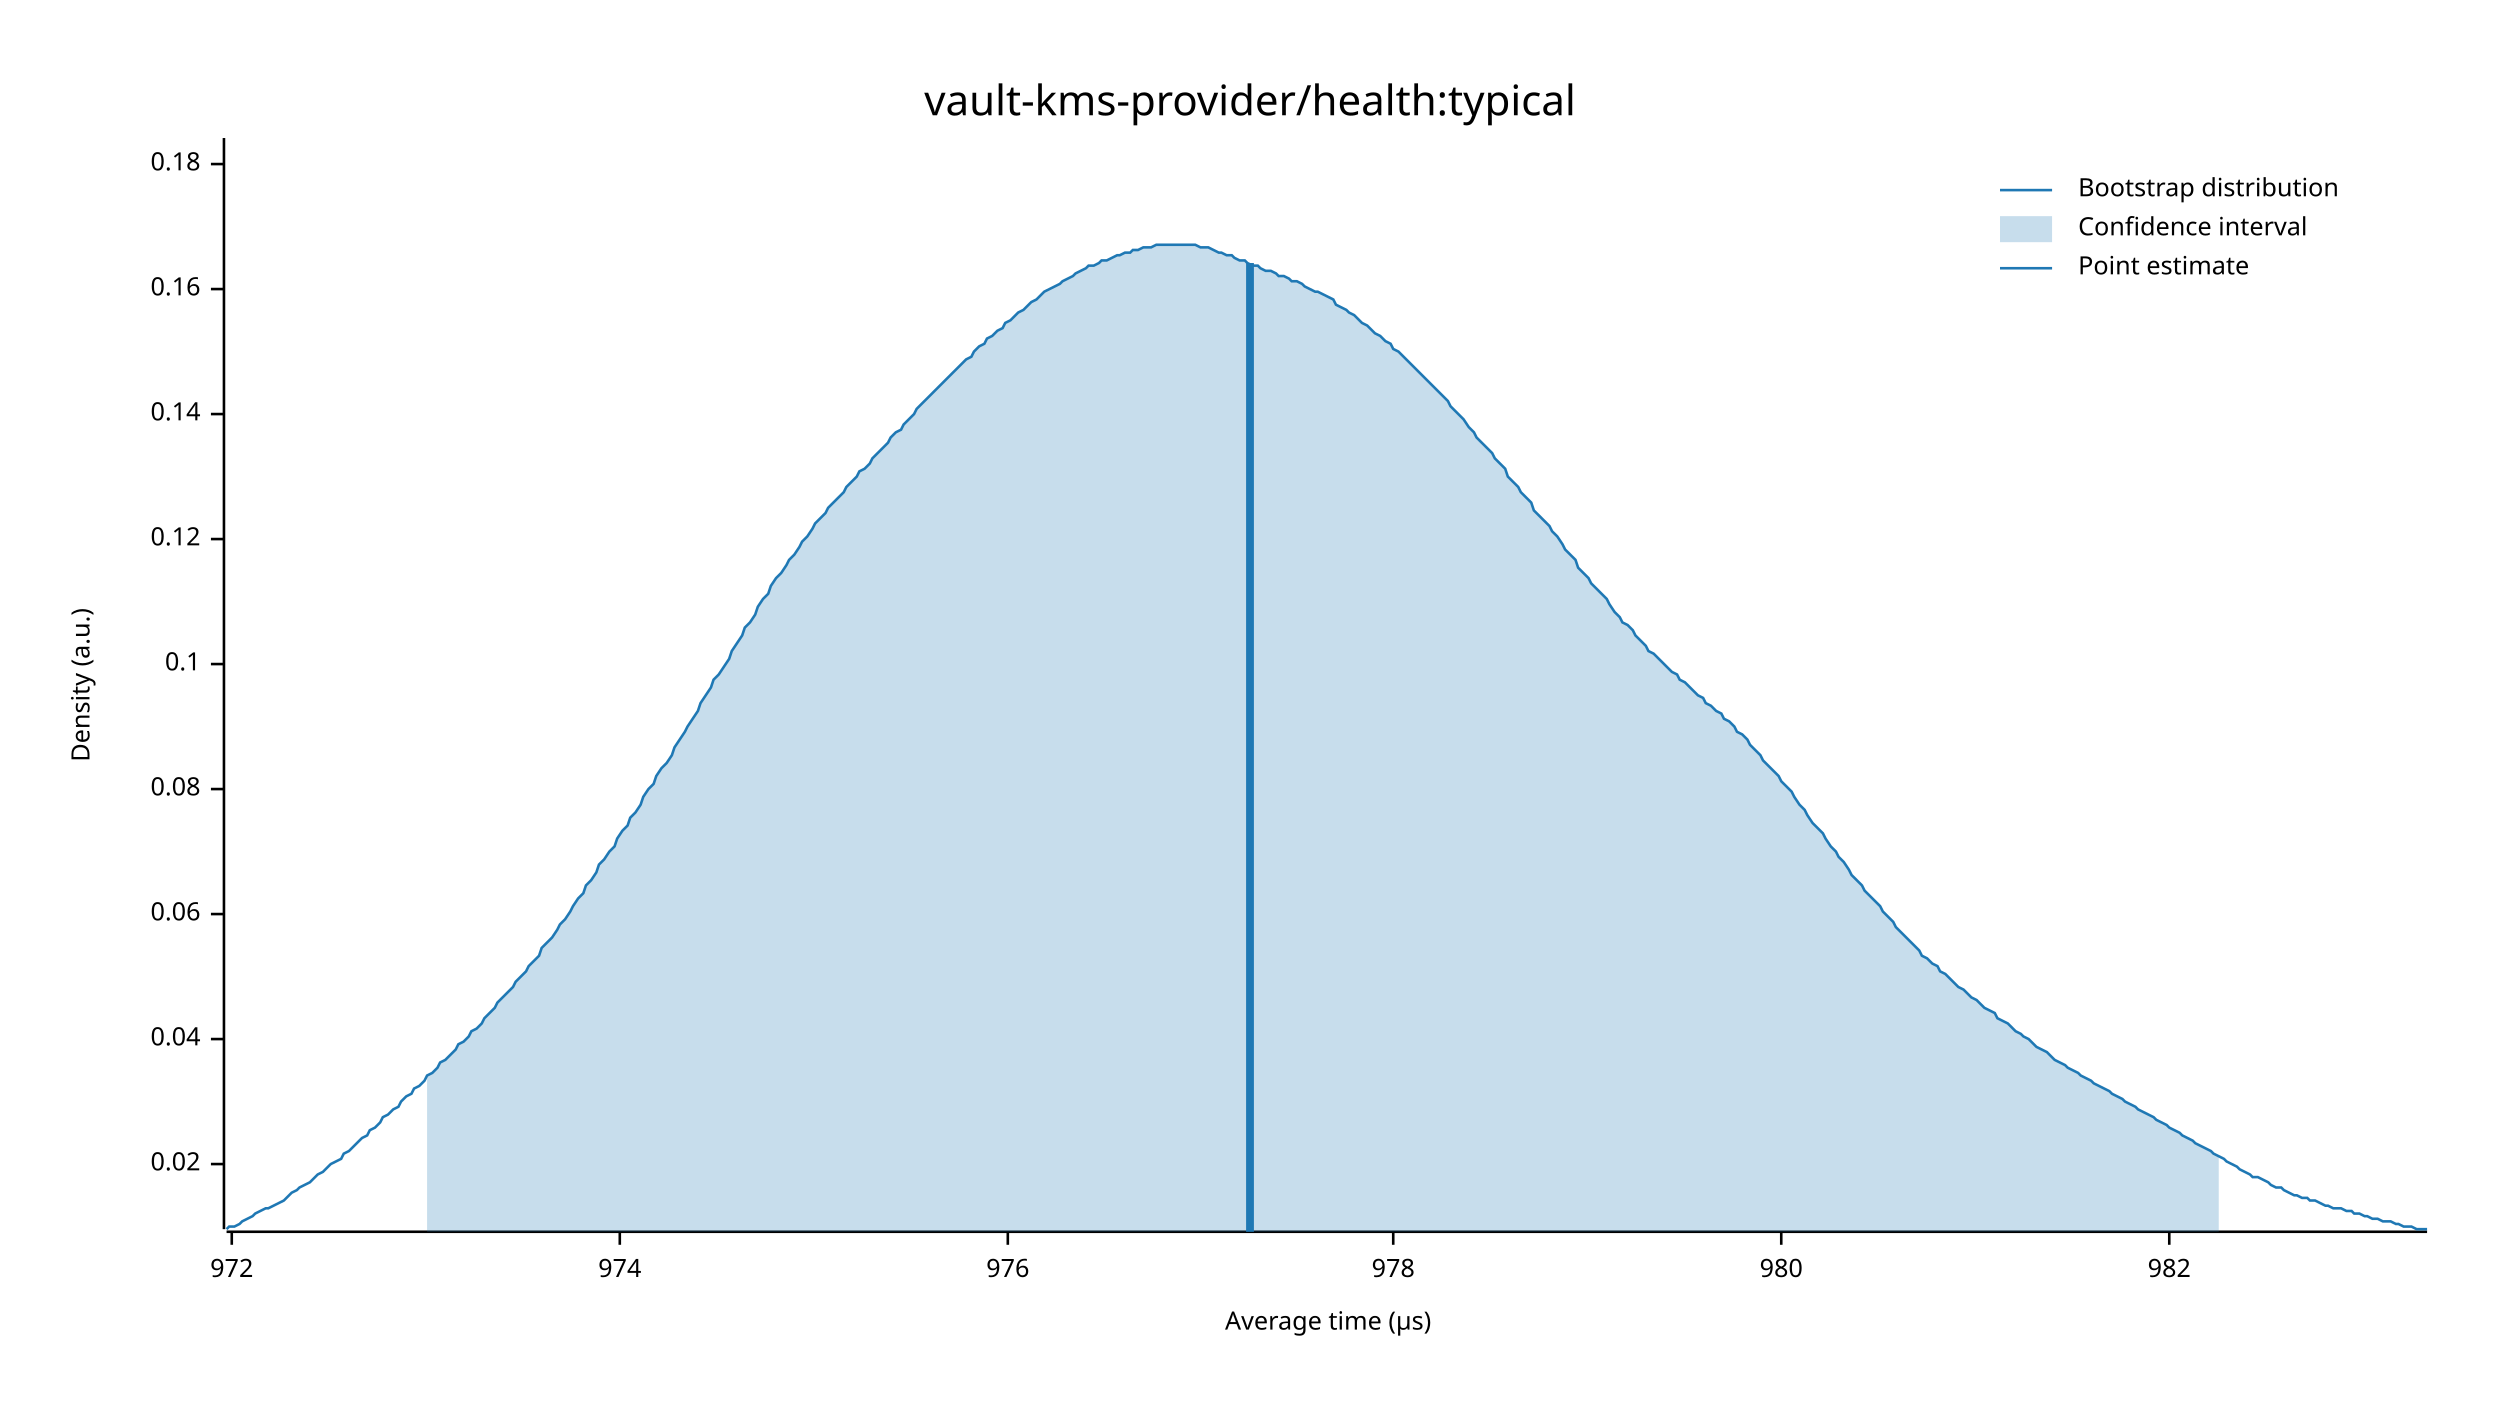
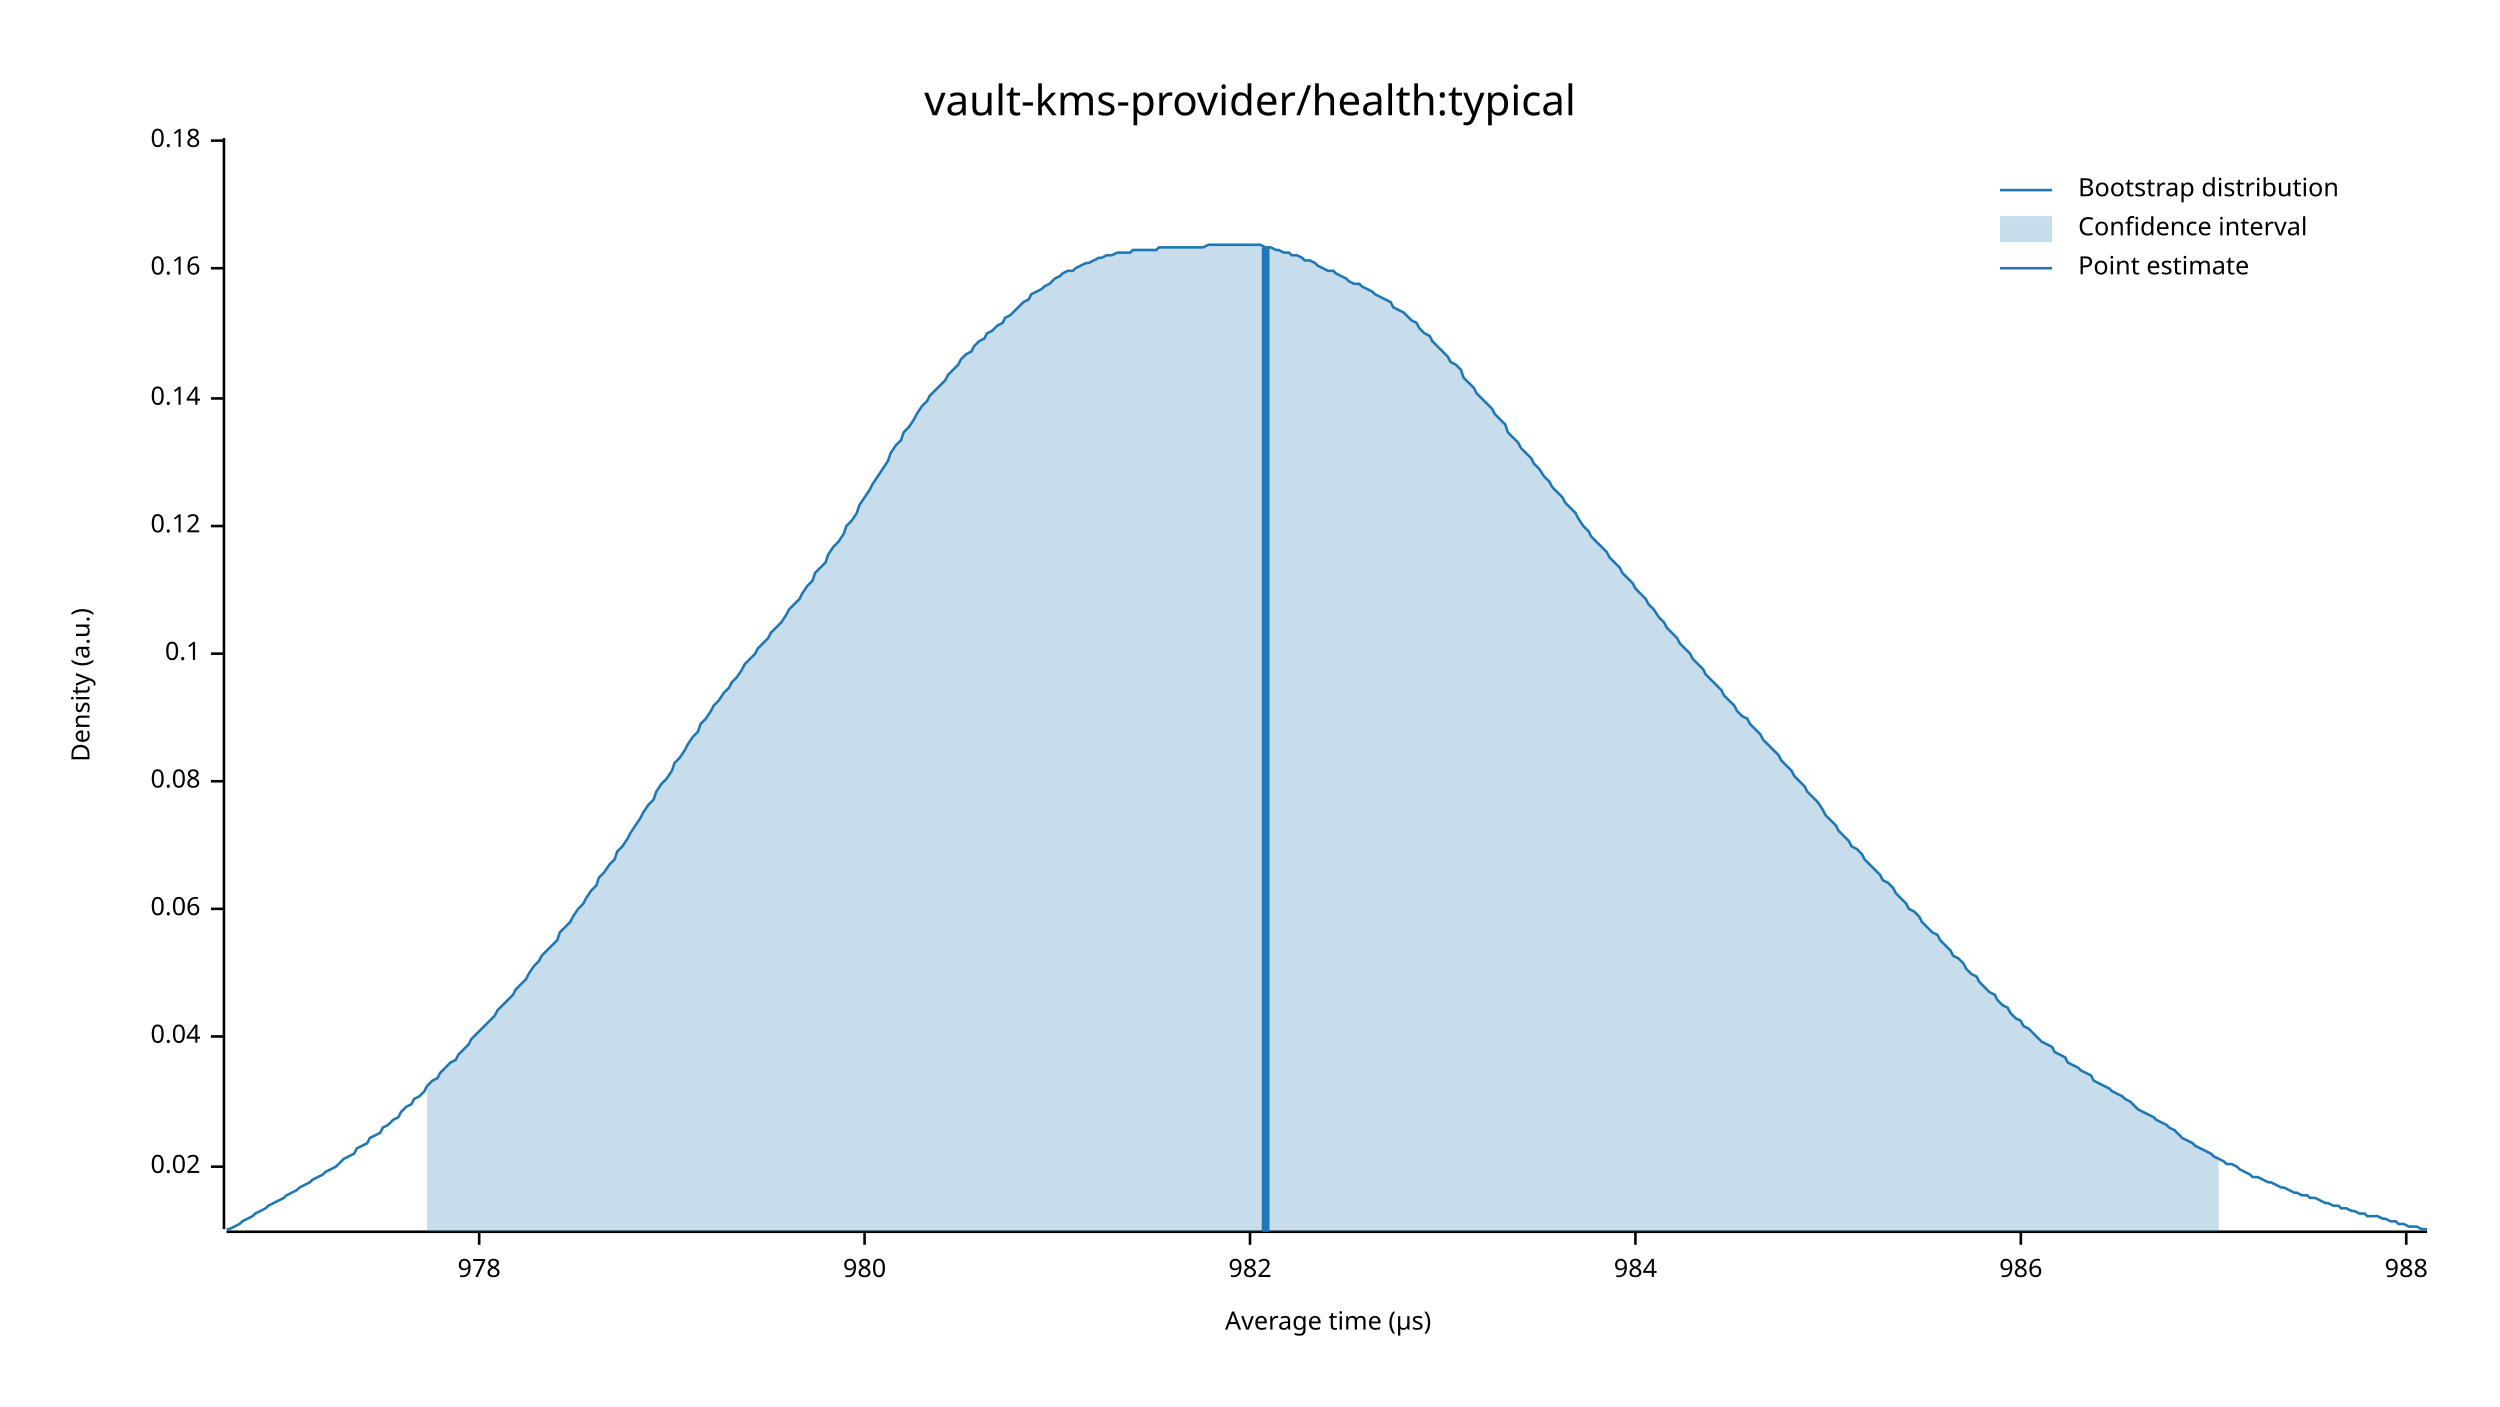
<svg xmlns="http://www.w3.org/2000/svg" width="960" height="540" viewBox="0 0 960 540">
  <text x="480" y="32" dy="0.76em" text-anchor="middle" font-family="sans-serif" font-size="16.129" opacity="1" fill="#000000">
vault-kms-provider/health:typical
</text>
  <text x="27" y="263" dy="0.76em" text-anchor="middle" font-family="sans-serif" font-size="9.677" opacity="1" fill="#000000" transform="rotate(270, 27, 263)">
Density (a.u.)
</text>
  <text x="510" y="513" dy="-0.5ex" text-anchor="middle" font-family="sans-serif" font-size="9.677" opacity="1" fill="#000000">
Average time (µs)
</text>
  <polyline fill="none" opacity="1" stroke="#000000" stroke-width="1" points="86,53 86,472 " />
-   <text x="77" y="447" dy="0.5ex" text-anchor="end" font-family="sans-serif" font-size="9.677" opacity="1" fill="#000000">
+   <text x="77" y="448" dy="0.5ex" text-anchor="end" font-family="sans-serif" font-size="9.677" opacity="1" fill="#000000">
0.02
</text>
-   <polyline fill="none" opacity="1" stroke="#000000" stroke-width="1" points="81,447 86,447 " />
-   <text x="77" y="399" dy="0.5ex" text-anchor="end" font-family="sans-serif" font-size="9.677" opacity="1" fill="#000000">
+   <polyline fill="none" opacity="1" stroke="#000000" stroke-width="1" points="81,448 86,448 " />
+   <text x="77" y="398" dy="0.5ex" text-anchor="end" font-family="sans-serif" font-size="9.677" opacity="1" fill="#000000">
0.04
</text>
-   <polyline fill="none" opacity="1" stroke="#000000" stroke-width="1" points="81,399 86,399 " />
-   <text x="77" y="351" dy="0.5ex" text-anchor="end" font-family="sans-serif" font-size="9.677" opacity="1" fill="#000000">
+   <polyline fill="none" opacity="1" stroke="#000000" stroke-width="1" points="81,398 86,398 " />
+   <text x="77" y="349" dy="0.5ex" text-anchor="end" font-family="sans-serif" font-size="9.677" opacity="1" fill="#000000">
0.06
</text>
-   <polyline fill="none" opacity="1" stroke="#000000" stroke-width="1" points="81,351 86,351 " />
-   <text x="77" y="303" dy="0.5ex" text-anchor="end" font-family="sans-serif" font-size="9.677" opacity="1" fill="#000000">
+   <polyline fill="none" opacity="1" stroke="#000000" stroke-width="1" points="81,349 86,349 " />
+   <text x="77" y="300" dy="0.5ex" text-anchor="end" font-family="sans-serif" font-size="9.677" opacity="1" fill="#000000">
0.08
</text>
-   <polyline fill="none" opacity="1" stroke="#000000" stroke-width="1" points="81,303 86,303 " />
-   <text x="77" y="255" dy="0.5ex" text-anchor="end" font-family="sans-serif" font-size="9.677" opacity="1" fill="#000000">
+   <polyline fill="none" opacity="1" stroke="#000000" stroke-width="1" points="81,300 86,300 " />
+   <text x="77" y="251" dy="0.5ex" text-anchor="end" font-family="sans-serif" font-size="9.677" opacity="1" fill="#000000">
0.1
</text>
-   <polyline fill="none" opacity="1" stroke="#000000" stroke-width="1" points="81,255 86,255 " />
-   <text x="77" y="207" dy="0.5ex" text-anchor="end" font-family="sans-serif" font-size="9.677" opacity="1" fill="#000000">
+   <polyline fill="none" opacity="1" stroke="#000000" stroke-width="1" points="81,251 86,251 " />
+   <text x="77" y="202" dy="0.5ex" text-anchor="end" font-family="sans-serif" font-size="9.677" opacity="1" fill="#000000">
0.12
</text>
-   <polyline fill="none" opacity="1" stroke="#000000" stroke-width="1" points="81,207 86,207 " />
-   <text x="77" y="159" dy="0.5ex" text-anchor="end" font-family="sans-serif" font-size="9.677" opacity="1" fill="#000000">
+   <polyline fill="none" opacity="1" stroke="#000000" stroke-width="1" points="81,202 86,202 " />
+   <text x="77" y="153" dy="0.5ex" text-anchor="end" font-family="sans-serif" font-size="9.677" opacity="1" fill="#000000">
0.14
</text>
-   <polyline fill="none" opacity="1" stroke="#000000" stroke-width="1" points="81,159 86,159 " />
-   <text x="77" y="111" dy="0.5ex" text-anchor="end" font-family="sans-serif" font-size="9.677" opacity="1" fill="#000000">
+   <polyline fill="none" opacity="1" stroke="#000000" stroke-width="1" points="81,153 86,153 " />
+   <text x="77" y="103" dy="0.5ex" text-anchor="end" font-family="sans-serif" font-size="9.677" opacity="1" fill="#000000">
0.16
</text>
-   <polyline fill="none" opacity="1" stroke="#000000" stroke-width="1" points="81,111 86,111 " />
-   <text x="77" y="63" dy="0.5ex" text-anchor="end" font-family="sans-serif" font-size="9.677" opacity="1" fill="#000000">
+   <polyline fill="none" opacity="1" stroke="#000000" stroke-width="1" points="81,103 86,103 " />
+   <text x="77" y="54" dy="0.5ex" text-anchor="end" font-family="sans-serif" font-size="9.677" opacity="1" fill="#000000">
0.18
</text>
-   <polyline fill="none" opacity="1" stroke="#000000" stroke-width="1" points="81,63 86,63 " />
+   <polyline fill="none" opacity="1" stroke="#000000" stroke-width="1" points="81,54 86,54 " />
  <polyline fill="none" opacity="1" stroke="#000000" stroke-width="1" points="87,473 932,473 " />
-   <text x="89" y="483" dy="0.76em" text-anchor="middle" font-family="sans-serif" font-size="9.677" opacity="1" fill="#000000">
- 972
- </text>
-   <polyline fill="none" opacity="1" stroke="#000000" stroke-width="1" points="89,473 89,478 " />
-   <text x="238" y="483" dy="0.76em" text-anchor="middle" font-family="sans-serif" font-size="9.677" opacity="1" fill="#000000">
- 974
- </text>
-   <polyline fill="none" opacity="1" stroke="#000000" stroke-width="1" points="238,473 238,478 " />
-   <text x="387" y="483" dy="0.76em" text-anchor="middle" font-family="sans-serif" font-size="9.677" opacity="1" fill="#000000">
- 976
- </text>
-   <polyline fill="none" opacity="1" stroke="#000000" stroke-width="1" points="387,473 387,478 " />
-   <text x="535" y="483" dy="0.76em" text-anchor="middle" font-family="sans-serif" font-size="9.677" opacity="1" fill="#000000">
+   <text x="184" y="483" dy="0.76em" text-anchor="middle" font-family="sans-serif" font-size="9.677" opacity="1" fill="#000000">
978
</text>
-   <polyline fill="none" opacity="1" stroke="#000000" stroke-width="1" points="535,473 535,478 " />
-   <text x="684" y="483" dy="0.76em" text-anchor="middle" font-family="sans-serif" font-size="9.677" opacity="1" fill="#000000">
+   <polyline fill="none" opacity="1" stroke="#000000" stroke-width="1" points="184,473 184,478 " />
+   <text x="332" y="483" dy="0.76em" text-anchor="middle" font-family="sans-serif" font-size="9.677" opacity="1" fill="#000000">
980
</text>
-   <polyline fill="none" opacity="1" stroke="#000000" stroke-width="1" points="684,473 684,478 " />
-   <text x="833" y="483" dy="0.76em" text-anchor="middle" font-family="sans-serif" font-size="9.677" opacity="1" fill="#000000">
+   <polyline fill="none" opacity="1" stroke="#000000" stroke-width="1" points="332,473 332,478 " />
+   <text x="480" y="483" dy="0.76em" text-anchor="middle" font-family="sans-serif" font-size="9.677" opacity="1" fill="#000000">
982
</text>
-   <polyline fill="none" opacity="1" stroke="#000000" stroke-width="1" points="833,473 833,478 " />
-   <polyline fill="none" opacity="1" stroke="#1F78B4" stroke-width="1" points="87,472 88,471 90,471 92,470 93,469 95,468 97,467 98,466 100,465 102,464 103,464 105,463 107,462 109,461 110,460 112,458 114,457 115,456 117,455 119,454 120,453 122,451 124,450 125,449 127,447 129,446 131,445 132,443 134,442 136,440 137,439 139,437 141,436 142,434 144,433 146,431 147,429 149,428 151,426 153,425 154,423 156,421 158,420 159,418 161,417 163,415 164,413 166,412 168,410 169,408 171,407 173,405 175,403 176,401 178,400 180,398 181,396 183,395 185,393 186,391 188,389 190,387 191,385 193,383 195,381 197,379 198,377 200,375 202,373 203,371 205,369 207,367 208,364 210,362 212,360 214,357 215,355 217,353 219,350 220,348 222,345 224,343 225,340 227,338 229,335 230,332 232,330 234,327 236,325 237,322 239,319 241,317 242,314 244,312 246,309 247,306 249,303 251,301 252,298 254,295 256,293 258,290 259,287 261,284 263,281 264,279 266,276 268,273 269,270 271,267 273,264 274,261 276,259 278,256 280,253 281,250 283,247 285,244 286,241 288,239 290,236 291,233 293,230 295,228 296,225 298,222 300,220 302,217 303,215 305,213 307,210 308,208 310,206 312,203 313,201 315,199 317,197 318,195 320,193 322,191 324,189 325,187 327,185 329,183 330,181 332,180 334,178 335,176 337,174 339,172 341,170 342,168 344,166 346,165 347,163 349,161 351,159 352,157 354,155 356,153 357,152 359,150 361,148 363,146 364,145 366,143 368,141 369,140 371,138 373,137 374,135 376,133 378,132 379,130 381,129 383,127 385,126 386,124 388,123 390,121 391,120 393,119 395,117 396,116 398,115 400,113 401,112 403,111 405,110 407,109 408,108 410,107 412,106 413,105 415,104 417,103 418,102 420,102 422,101 423,100 425,100 427,99 429,98 430,98 432,97 434,97 435,96 437,96 439,95 440,95 442,95 444,94 445,94 447,94 449,94 451,94 452,94 454,94 456,94 457,94 459,94 461,95 462,95 464,95 466,96 468,97 469,97 471,98 473,98 474,99 476,100 478,100 479,101 481,102 483,102 484,103 486,104 488,104 490,105 491,106 493,106 495,107 496,108 498,108 500,109 501,110 503,111 505,112 506,112 508,113 510,114 512,115 513,117 515,118 517,119 518,120 520,121 522,123 523,124 525,125 527,127 528,128 530,129 532,131 534,132 535,134 537,135 539,137 540,138 542,140 544,142 545,143 547,145 549,147 550,148 552,150 554,152 556,154 557,156 559,158 561,160 562,161 564,164 566,166 567,168 569,170 571,172 573,174 574,176 576,178 578,180 579,183 581,185 583,187 584,189 586,191 588,193 589,196 591,198 593,200 595,202 596,204 598,206 600,209 601,211 603,213 605,215 606,218 608,220 610,222 611,224 613,226 615,228 617,230 618,232 620,235 622,237 623,239 625,240 627,242 628,244 630,246 632,248 633,250 635,251 637,253 639,255 640,256 642,258 644,259 645,261 647,262 649,264 650,265 652,267 654,268 655,270 657,271 659,273 661,274 662,276 664,277 666,279 667,281 669,282 671,284 672,286 674,288 676,290 677,292 679,294 681,296 683,298 684,300 686,302 688,304 689,306 691,309 693,311 694,313 696,316 698,318 700,320 701,322 703,325 705,327 706,329 708,331 710,334 711,336 713,338 715,340 716,342 718,344 720,346 722,348 723,350 725,352 727,354 728,356 730,358 732,360 733,361 735,363 737,365 738,367 740,368 742,370 744,371 745,373 747,374 749,376 750,377 752,379 754,380 755,381 757,383 759,384 760,385 762,387 764,388 766,389 767,391 769,392 771,393 772,394 774,396 776,397 777,398 779,399 781,401 782,402 784,403 786,404 788,406 789,407 791,408 793,409 794,410 796,411 798,412 799,413 801,414 803,415 804,416 806,417 808,418 810,419 811,420 813,421 815,422 816,423 818,424 820,425 821,426 823,427 825,428 827,429 828,430 830,431 832,432 833,433 835,434 837,435 838,436 840,437 842,438 843,439 845,440 847,441 849,442 850,443 852,444 854,445 855,446 857,447 859,448 860,449 862,450 864,451 865,452 867,452 869,453 871,454 872,455 874,456 876,456 877,457 879,458 881,459 882,459 884,460 886,460 887,461 889,461 891,462 893,463 894,463 896,464 898,464 899,464 901,465 903,465 904,466 906,466 908,467 909,467 911,468 913,468 915,469 916,469 918,469 920,470 921,470 923,471 925,471 926,471 928,472 930,472 932,472 " />
-   <polygon opacity="0.25" fill="#1F78B4" points="164,413 166,412 168,410 169,408 171,407 173,405 175,403 176,401 178,400 180,398 181,396 183,395 185,393 186,391 188,389 190,387 191,385 193,383 195,381 197,379 198,377 200,375 202,373 203,371 205,369 207,367 208,364 210,362 212,360 214,357 215,355 217,353 219,350 220,348 222,345 224,343 225,340 227,338 229,335 230,332 232,330 234,327 236,325 237,322 239,319 241,317 242,314 244,312 246,309 247,306 249,303 251,301 252,298 254,295 256,293 258,290 259,287 261,284 263,281 264,279 266,276 268,273 269,270 271,267 273,264 274,261 276,259 278,256 280,253 281,250 283,247 285,244 286,241 288,239 290,236 291,233 293,230 295,228 296,225 298,222 300,220 302,217 303,215 305,213 307,210 308,208 310,206 312,203 313,201 315,199 317,197 318,195 320,193 322,191 324,189 325,187 327,185 329,183 330,181 332,180 334,178 335,176 337,174 339,172 341,170 342,168 344,166 346,165 347,163 349,161 351,159 352,157 354,155 356,153 357,152 359,150 361,148 363,146 364,145 366,143 368,141 369,140 371,138 373,137 374,135 376,133 378,132 379,130 381,129 383,127 385,126 386,124 388,123 390,121 391,120 393,119 395,117 396,116 398,115 400,113 401,112 403,111 405,110 407,109 408,108 410,107 412,106 413,105 415,104 417,103 418,102 420,102 422,101 423,100 425,100 427,99 429,98 430,98 432,97 434,97 435,96 437,96 439,95 440,95 442,95 444,94 445,94 447,94 449,94 451,94 452,94 454,94 456,94 457,94 459,94 461,95 462,95 464,95 466,96 468,97 469,97 471,98 473,98 474,99 476,100 478,100 479,101 481,102 483,102 484,103 486,104 488,104 490,105 491,106 493,106 495,107 496,108 498,108 500,109 501,110 503,111 505,112 506,112 508,113 510,114 512,115 513,117 515,118 517,119 518,120 520,121 522,123 523,124 525,125 527,127 528,128 530,129 532,131 534,132 535,134 537,135 539,137 540,138 542,140 544,142 545,143 547,145 549,147 550,148 552,150 554,152 556,154 557,156 559,158 561,160 562,161 564,164 566,166 567,168 569,170 571,172 573,174 574,176 576,178 578,180 579,183 581,185 583,187 584,189 586,191 588,193 589,196 591,198 593,200 595,202 596,204 598,206 600,209 601,211 603,213 605,215 606,218 608,220 610,222 611,224 613,226 615,228 617,230 618,232 620,235 622,237 623,239 625,240 627,242 628,244 630,246 632,248 633,250 635,251 637,253 639,255 640,256 642,258 644,259 645,261 647,262 649,264 650,265 652,267 654,268 655,270 657,271 659,273 661,274 662,276 664,277 666,279 667,281 669,282 671,284 672,286 674,288 676,290 677,292 679,294 681,296 683,298 684,300 686,302 688,304 689,306 691,309 693,311 694,313 696,316 698,318 700,320 701,322 703,325 705,327 706,329 708,331 710,334 711,336 713,338 715,340 716,342 718,344 720,346 722,348 723,350 725,352 727,354 728,356 730,358 732,360 733,361 735,363 737,365 738,367 740,368 742,370 744,371 745,373 747,374 749,376 750,377 752,379 754,380 755,381 757,383 759,384 760,385 762,387 764,388 766,389 767,391 769,392 771,393 772,394 774,396 776,397 777,398 779,399 781,401 782,402 784,403 786,404 788,406 789,407 791,408 793,409 794,410 796,411 798,412 799,413 801,414 803,415 804,416 806,417 808,418 810,419 811,420 813,421 815,422 816,423 818,424 820,425 821,426 823,427 825,428 827,429 828,430 830,431 832,432 833,433 835,434 837,435 838,436 840,437 842,438 843,439 845,440 847,441 849,442 850,443 852,444 852,473 164,473 " />
-   <polyline fill="none" opacity="1" stroke="#1F78B4" stroke-width="3" points="480,473 480,101 " />
+   <polyline fill="none" opacity="1" stroke="#000000" stroke-width="1" points="480,473 480,478 " />
+   <text x="628" y="483" dy="0.76em" text-anchor="middle" font-family="sans-serif" font-size="9.677" opacity="1" fill="#000000">
+ 984
+ </text>
+   <polyline fill="none" opacity="1" stroke="#000000" stroke-width="1" points="628,473 628,478 " />
+   <text x="776" y="483" dy="0.76em" text-anchor="middle" font-family="sans-serif" font-size="9.677" opacity="1" fill="#000000">
+ 986
+ </text>
+   <polyline fill="none" opacity="1" stroke="#000000" stroke-width="1" points="776,473 776,478 " />
+   <text x="924" y="483" dy="0.76em" text-anchor="middle" font-family="sans-serif" font-size="9.677" opacity="1" fill="#000000">
+ 988
+ </text>
+   <polyline fill="none" opacity="1" stroke="#000000" stroke-width="1" points="924,473 924,478 " />
+   <polyline fill="none" opacity="1" stroke="#1F78B4" stroke-width="1" points="87,472 88,472 90,471 92,470 93,469 95,468 97,467 98,466 100,465 102,464 103,463 105,462 107,461 109,460 110,459 112,458 114,457 115,456 117,455 119,454 120,453 122,452 124,451 125,450 127,449 129,448 131,446 132,445 134,444 136,443 137,441 139,440 141,439 142,437 144,436 146,435 147,433 149,432 151,430 153,429 154,427 156,425 158,424 159,422 161,421 163,419 164,417 166,415 168,414 169,412 171,410 173,408 175,407 176,405 178,403 180,401 181,399 183,397 185,395 186,394 188,392 190,390 191,388 193,386 195,384 197,382 198,380 200,378 202,376 203,374 205,371 207,369 208,367 210,365 212,363 214,361 215,358 217,356 219,354 220,352 222,349 224,347 225,345 227,342 229,340 230,337 232,335 234,332 236,330 237,327 239,325 241,322 242,320 244,317 246,314 247,312 249,309 251,307 252,304 254,301 256,299 258,296 259,293 261,291 263,288 264,286 266,283 268,281 269,278 271,276 273,273 274,271 276,269 278,266 280,264 281,262 283,260 285,257 286,255 288,253 290,251 291,249 293,247 295,245 296,243 298,241 300,239 302,236 303,234 305,232 307,230 308,228 310,225 312,223 313,220 315,218 317,216 318,213 320,210 322,208 324,205 325,202 327,200 329,197 330,194 332,191 334,188 335,186 337,183 339,180 341,177 342,174 344,171 346,169 347,166 349,164 351,161 352,159 354,156 356,154 357,152 359,150 361,148 363,146 364,144 366,142 368,140 369,138 371,136 373,135 374,133 376,131 378,130 379,128 381,127 383,125 385,124 386,122 388,121 390,119 391,118 393,116 395,115 396,113 398,112 400,111 401,110 403,109 405,107 407,106 408,105 410,104 412,104 413,103 415,102 417,101 418,101 420,100 422,99 423,99 425,98 427,98 429,97 430,97 432,97 434,97 435,96 437,96 439,96 440,96 442,96 444,96 445,95 447,95 449,95 451,95 452,95 454,95 456,95 457,95 459,95 461,95 462,95 464,94 466,94 468,94 469,94 471,94 473,94 474,94 476,94 478,94 479,94 481,94 483,94 484,94 486,95 488,95 490,96 491,96 493,97 495,97 496,98 498,98 500,99 501,100 503,100 505,101 506,102 508,103 510,104 512,104 513,105 515,106 517,107 518,108 520,109 522,109 523,110 525,111 527,112 528,113 530,114 532,115 534,116 535,118 537,119 539,120 540,121 542,123 544,124 545,126 547,128 549,129 550,131 552,133 554,135 556,137 557,139 559,140 561,142 562,145 564,147 566,149 567,151 569,153 571,155 573,157 574,159 576,161 578,163 579,166 581,168 583,170 584,172 586,174 588,176 589,178 591,180 593,183 595,185 596,187 598,189 600,191 601,193 603,195 605,197 606,199 608,202 610,204 611,206 613,208 615,210 617,212 618,214 620,216 622,218 623,220 625,222 627,224 628,226 630,228 632,230 633,232 635,234 637,237 639,239 640,241 642,243 644,245 645,247 647,249 649,251 650,253 652,255 654,257 655,259 657,261 659,263 661,265 662,267 664,269 666,271 667,273 669,275 671,276 672,278 674,280 676,282 677,284 679,286 681,288 683,290 684,292 686,294 688,296 689,298 691,300 693,302 694,304 696,306 698,308 700,311 701,313 703,315 705,317 706,319 708,321 710,323 711,325 713,326 715,328 716,330 718,332 720,334 722,336 723,338 725,339 727,341 728,343 730,345 732,347 733,349 735,350 737,352 738,354 740,356 742,358 744,359 745,361 747,363 749,365 750,367 752,368 754,370 755,372 757,374 759,375 760,377 762,379 764,381 766,382 767,384 769,386 771,387 772,389 774,391 776,392 777,394 779,395 781,397 782,398 784,400 786,401 788,402 789,404 791,405 793,406 794,408 796,409 798,410 799,411 801,412 803,413 804,415 806,416 808,417 810,418 811,419 813,420 815,421 816,422 818,423 820,425 821,426 823,427 825,428 827,429 828,430 830,431 832,432 833,433 835,434 837,436 838,437 840,438 842,439 843,440 845,441 847,442 849,443 850,444 852,445 854,446 855,447 857,447 859,448 860,449 862,450 864,451 865,452 867,452 869,453 871,454 872,454 874,455 876,456 877,456 879,457 881,458 882,458 884,459 886,459 887,460 889,460 891,461 893,462 894,462 896,463 898,463 899,464 901,464 903,465 904,465 906,466 908,466 909,467 911,467 913,467 915,468 916,468 918,469 920,469 921,470 923,470 925,471 926,471 928,471 930,472 932,472 " />
+   <polygon opacity="0.25" fill="#1F78B4" points="164,417 166,415 168,414 169,412 171,410 173,408 175,407 176,405 178,403 180,401 181,399 183,397 185,395 186,394 188,392 190,390 191,388 193,386 195,384 197,382 198,380 200,378 202,376 203,374 205,371 207,369 208,367 210,365 212,363 214,361 215,358 217,356 219,354 220,352 222,349 224,347 225,345 227,342 229,340 230,337 232,335 234,332 236,330 237,327 239,325 241,322 242,320 244,317 246,314 247,312 249,309 251,307 252,304 254,301 256,299 258,296 259,293 261,291 263,288 264,286 266,283 268,281 269,278 271,276 273,273 274,271 276,269 278,266 280,264 281,262 283,260 285,257 286,255 288,253 290,251 291,249 293,247 295,245 296,243 298,241 300,239 302,236 303,234 305,232 307,230 308,228 310,225 312,223 313,220 315,218 317,216 318,213 320,210 322,208 324,205 325,202 327,200 329,197 330,194 332,191 334,188 335,186 337,183 339,180 341,177 342,174 344,171 346,169 347,166 349,164 351,161 352,159 354,156 356,154 357,152 359,150 361,148 363,146 364,144 366,142 368,140 369,138 371,136 373,135 374,133 376,131 378,130 379,128 381,127 383,125 385,124 386,122 388,121 390,119 391,118 393,116 395,115 396,113 398,112 400,111 401,110 403,109 405,107 407,106 408,105 410,104 412,104 413,103 415,102 417,101 418,101 420,100 422,99 423,99 425,98 427,98 429,97 430,97 432,97 434,97 435,96 437,96 439,96 440,96 442,96 444,96 445,95 447,95 449,95 451,95 452,95 454,95 456,95 457,95 459,95 461,95 462,95 464,94 466,94 468,94 469,94 471,94 473,94 474,94 476,94 478,94 479,94 481,94 483,94 484,94 486,95 488,95 490,96 491,96 493,97 495,97 496,98 498,98 500,99 501,100 503,100 505,101 506,102 508,103 510,104 512,104 513,105 515,106 517,107 518,108 520,109 522,109 523,110 525,111 527,112 528,113 530,114 532,115 534,116 535,118 537,119 539,120 540,121 542,123 544,124 545,126 547,128 549,129 550,131 552,133 554,135 556,137 557,139 559,140 561,142 562,145 564,147 566,149 567,151 569,153 571,155 573,157 574,159 576,161 578,163 579,166 581,168 583,170 584,172 586,174 588,176 589,178 591,180 593,183 595,185 596,187 598,189 600,191 601,193 603,195 605,197 606,199 608,202 610,204 611,206 613,208 615,210 617,212 618,214 620,216 622,218 623,220 625,222 627,224 628,226 630,228 632,230 633,232 635,234 637,237 639,239 640,241 642,243 644,245 645,247 647,249 649,251 650,253 652,255 654,257 655,259 657,261 659,263 661,265 662,267 664,269 666,271 667,273 669,275 671,276 672,278 674,280 676,282 677,284 679,286 681,288 683,290 684,292 686,294 688,296 689,298 691,300 693,302 694,304 696,306 698,308 700,311 701,313 703,315 705,317 706,319 708,321 710,323 711,325 713,326 715,328 716,330 718,332 720,334 722,336 723,338 725,339 727,341 728,343 730,345 732,347 733,349 735,350 737,352 738,354 740,356 742,358 744,359 745,361 747,363 749,365 750,367 752,368 754,370 755,372 757,374 759,375 760,377 762,379 764,381 766,382 767,384 769,386 771,387 772,389 774,391 776,392 777,394 779,395 781,397 782,398 784,400 786,401 788,402 789,404 791,405 793,406 794,408 796,409 798,410 799,411 801,412 803,413 804,415 806,416 808,417 810,418 811,419 813,420 815,421 816,422 818,423 820,425 821,426 823,427 825,428 827,429 828,430 830,431 832,432 833,433 835,434 837,436 838,437 840,438 842,439 843,440 845,441 847,442 849,443 850,444 852,445 852,473 164,473 " />
+   <polyline fill="none" opacity="1" stroke="#1F78B4" stroke-width="3" points="486,473 486,95 " />
  <text x="798" y="68" dy="0.76em" text-anchor="start" font-family="sans-serif" font-size="9.677" opacity="1" fill="#000000">
Bootstrap distribution
</text>
  <text x="798" y="83" dy="0.76em" text-anchor="start" font-family="sans-serif" font-size="9.677" opacity="1" fill="#000000">
Confidence interval
</text>
  <text x="798" y="98" dy="0.76em" text-anchor="start" font-family="sans-serif" font-size="9.677" opacity="1" fill="#000000">
Point estimate
</text>
  <polyline fill="none" opacity="1" stroke="#1F78B4" stroke-width="1" points="768,73 788,73 " />
  <rect x="768" y="83" width="20" height="10" opacity="0.25" fill="#1F78B4" stroke="none" />
  <polyline fill="none" opacity="1" stroke="#1F78B4" stroke-width="1" points="768,103 788,103 " />
</svg>
